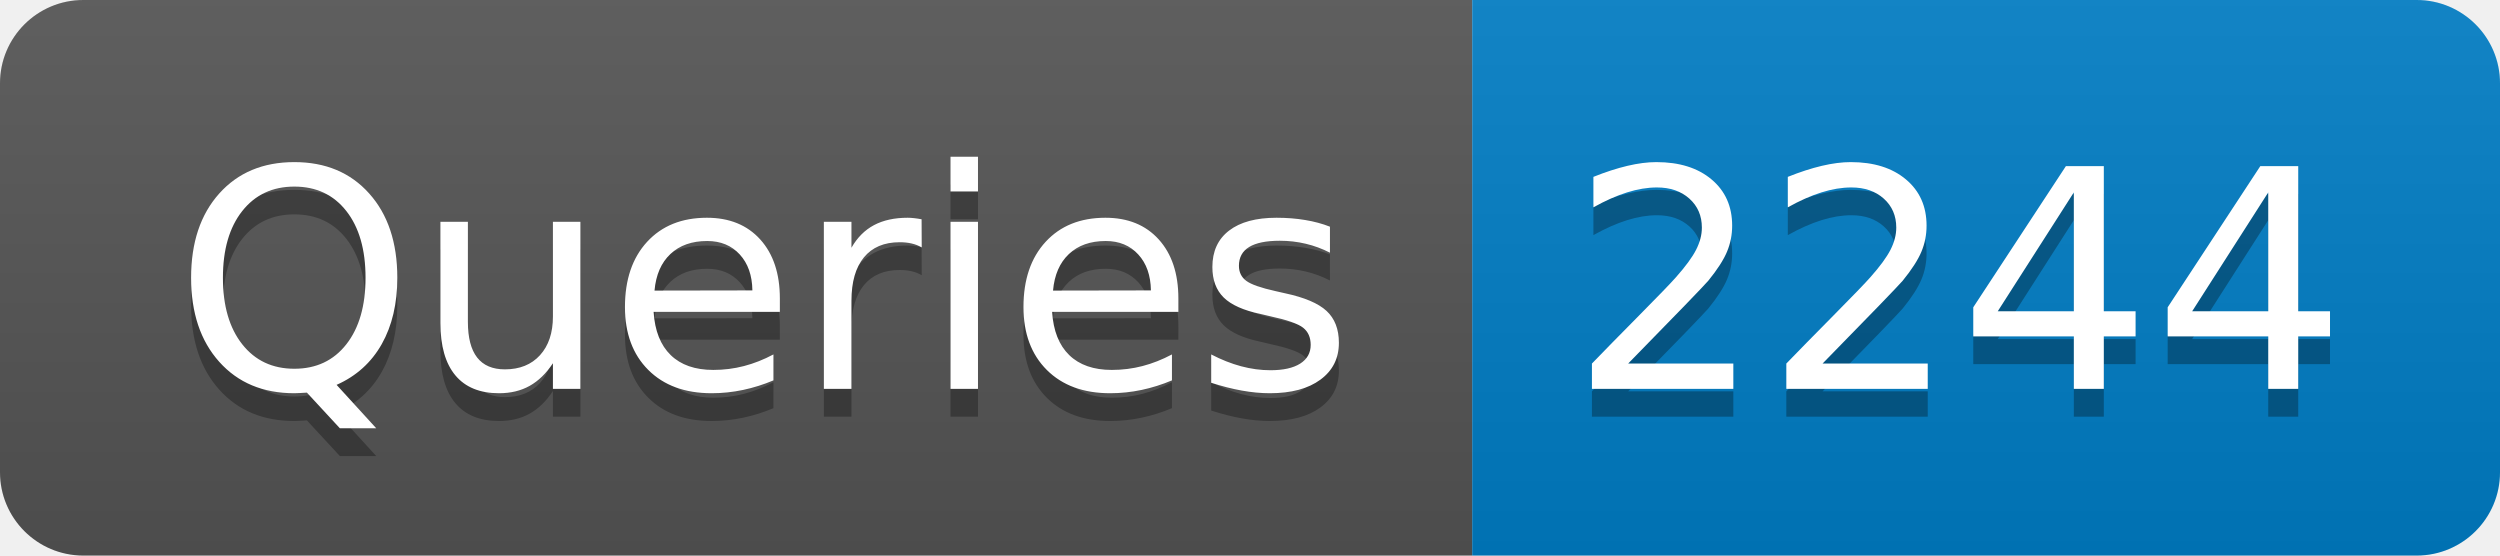
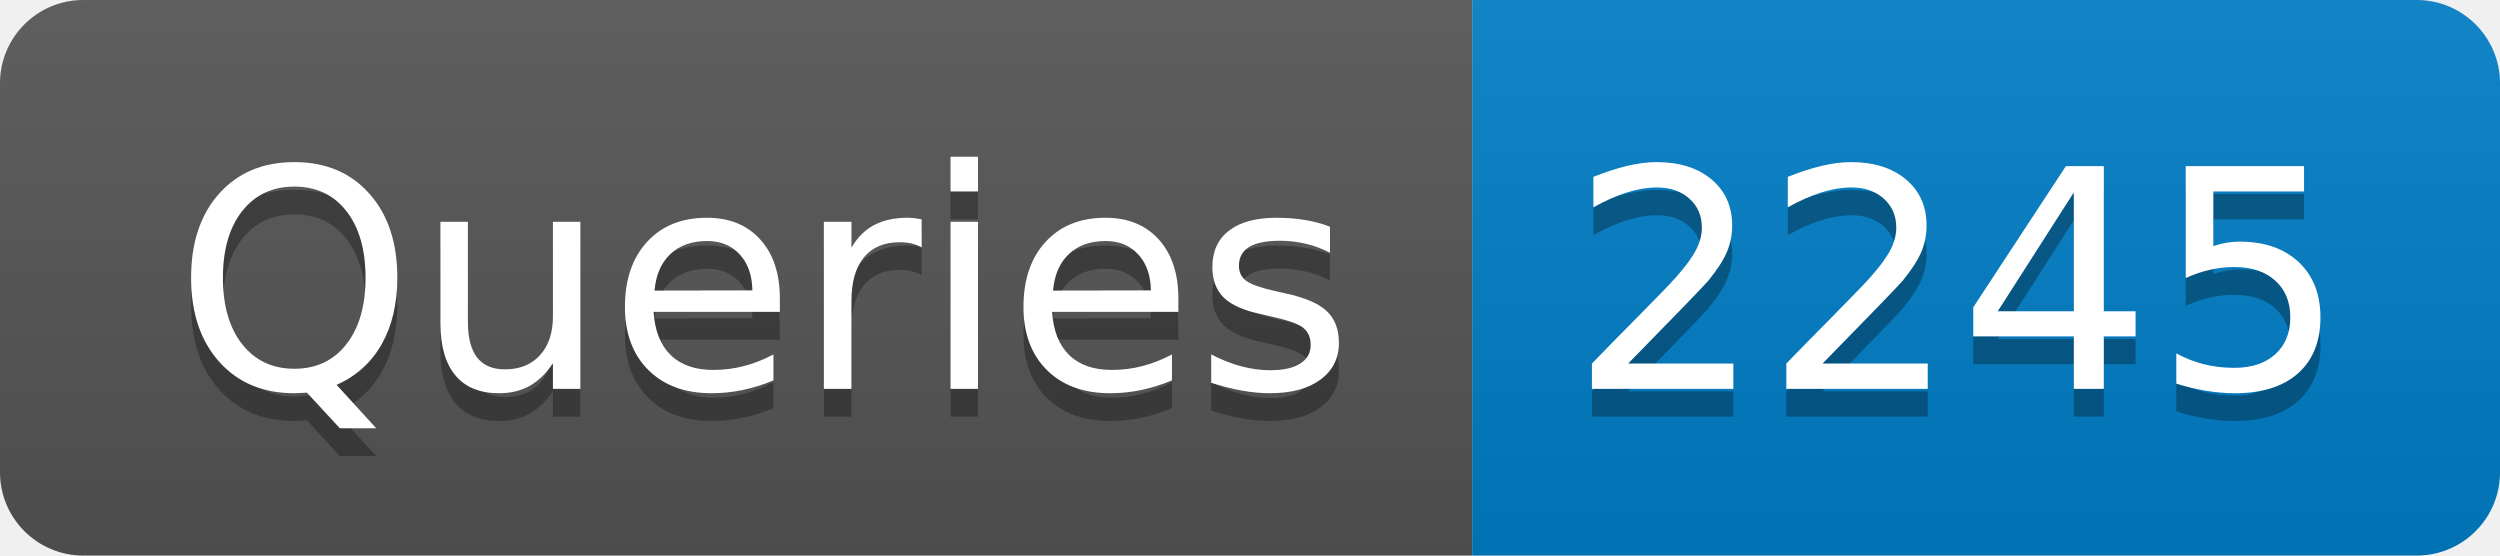
- <svg xmlns="http://www.w3.org/2000/svg" width="90" height="20" role="img" aria-label="Queries: 2244">
+ <svg xmlns="http://www.w3.org/2000/svg" width="90" height="20" role="img" aria-label="Queries: 2245">
  <linearGradient id="s" x2="0" y2="100%">
    <stop offset="0" stop-color="#bbb" stop-opacity=".1" />
    <stop offset="1" stop-opacity=".1" />
  </linearGradient>
  <clipPath id="r">
    <rect width="90" height="20" rx="3" fill="#fff" />
  </clipPath>
  <g clip-path="url(#r)">
    <rect width="53" height="20" fill="#555" />
    <rect x="53" width="37" height="20" fill="#007ec6" />
    <rect width="90" height="20" fill="url(#s)" />
  </g>
  <g fill="#fff" text-anchor="middle" font-family="Verdana,Geneva,DejaVu Sans,sans-serif" text-rendering="geometricPrecision" font-size="110">
    <text aria-hidden="true" x="275" y="150" fill="#010101" fill-opacity=".3" transform="scale(.1)" textLength="430">Queries</text>
    <text x="275" y="140" transform="scale(.1)" fill="#fff" textLength="430">Queries</text>
-     <text aria-hidden="true" x="705" y="150" fill="#010101" fill-opacity=".3" transform="scale(.1)" textLength="270">2244</text>
-     <text x="705" y="140" transform="scale(.1)" fill="#fff" textLength="270">2244</text>
+     <text aria-hidden="true" x="705" y="150" fill="#010101" fill-opacity=".3" transform="scale(.1)" textLength="270">2245</text>
+     <text x="705" y="140" transform="scale(.1)" fill="#fff" textLength="270">2245</text>
  </g>
</svg>
